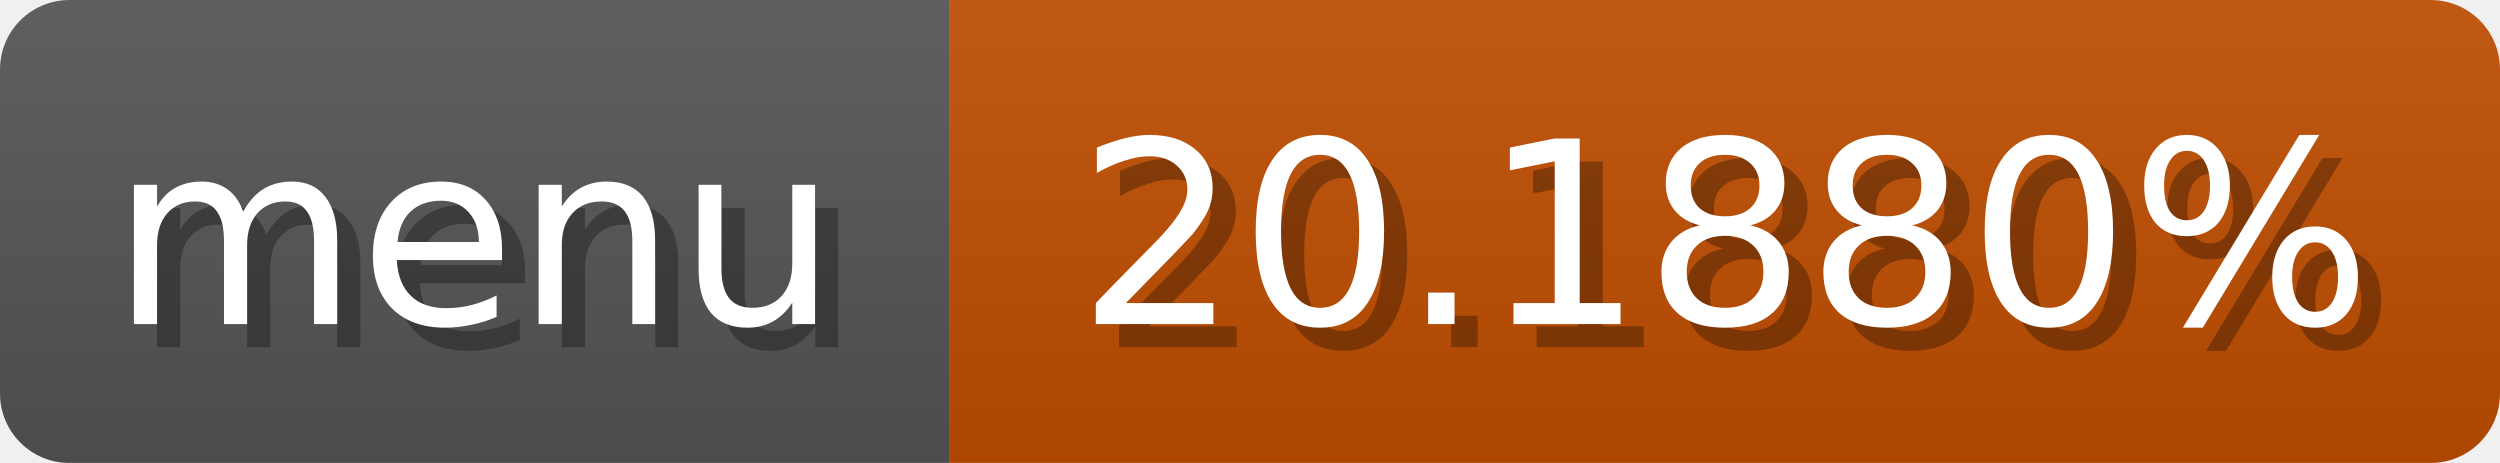
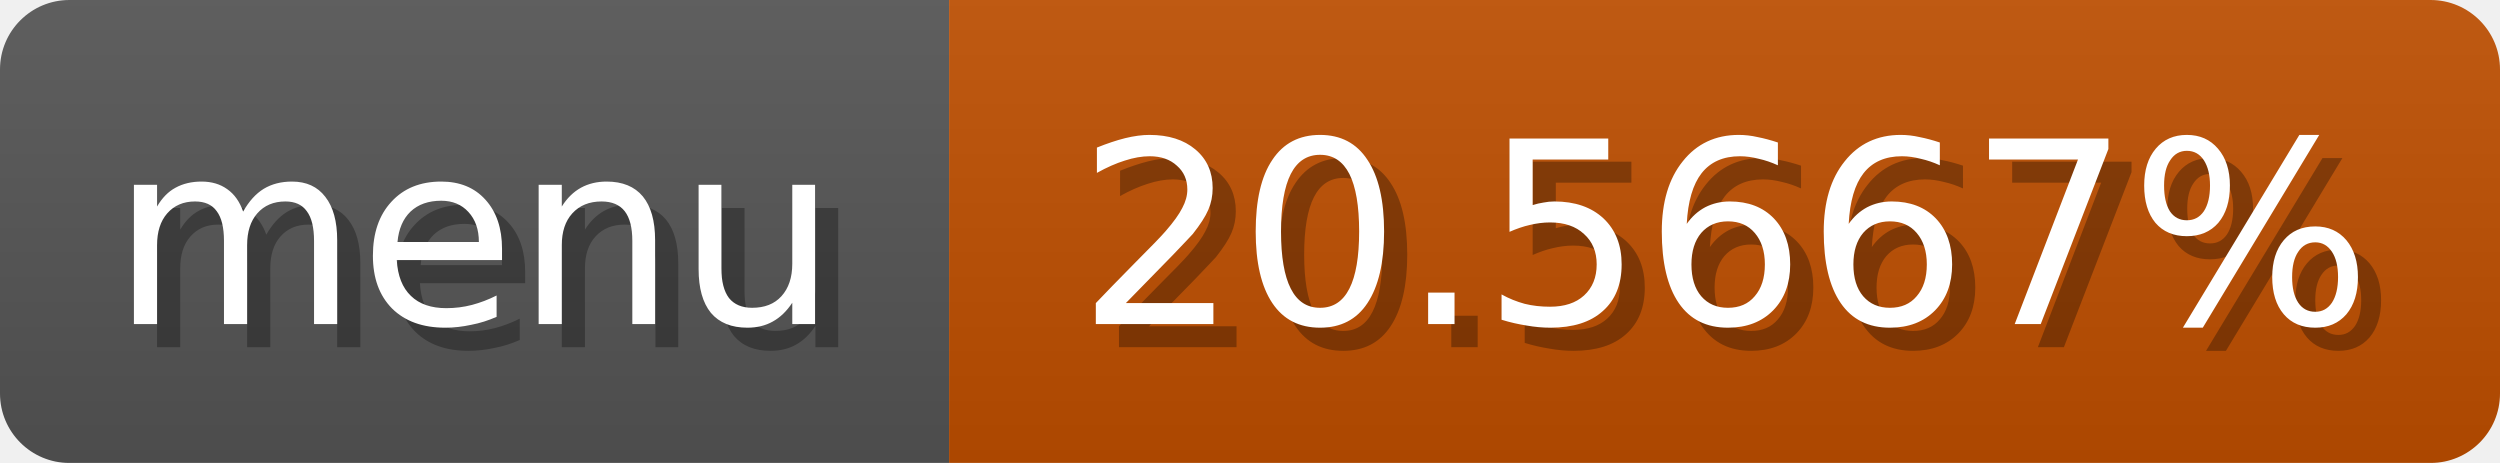
<svg xmlns="http://www.w3.org/2000/svg" width="108" height="20">
  <linearGradient id="b" x2="0" y2="100%">
    <stop offset="0" stop-color="#bbb" stop-opacity=".1" />
    <stop offset="1" stop-opacity=".1" />
  </linearGradient>
  <mask id="anybadge_1">
    <rect width="108" height="20" rx="3" fill="#fff" />
  </mask>
  <g mask="url(#anybadge_1)">
    <path fill="#555" d="M0 0h41v20H0z" />
-     <path fill="#c04e00" d="M41 0h67v20H41z" />
+     <path fill="#c04f00" d="M41 0h67v20H41z" />
    <path fill="url(#b)" d="M0 0h108v20H0z" />
  </g>
  <g fill="#fff" text-anchor="middle" font-family="DejaVu Sans,Verdana,Geneva,sans-serif" font-size="11">
    <text x="21.5" y="15" fill="#010101" fill-opacity=".3">menu</text>
    <text x="20.5" y="14">menu</text>
  </g>
  <g fill="#fff" text-anchor="middle" font-family="DejaVu Sans,Verdana,Geneva,sans-serif" font-size="11">
-     <text x="75.5" y="15" fill="#010101" fill-opacity=".3">20.1880%</text>
-     <text x="74.5" y="14">20.1880%</text>
+     <text x="75.5" y="15" fill="#010101" fill-opacity=".3">20.5667%</text>
+     <text x="74.5" y="14">20.5667%</text>
  </g>
</svg>
